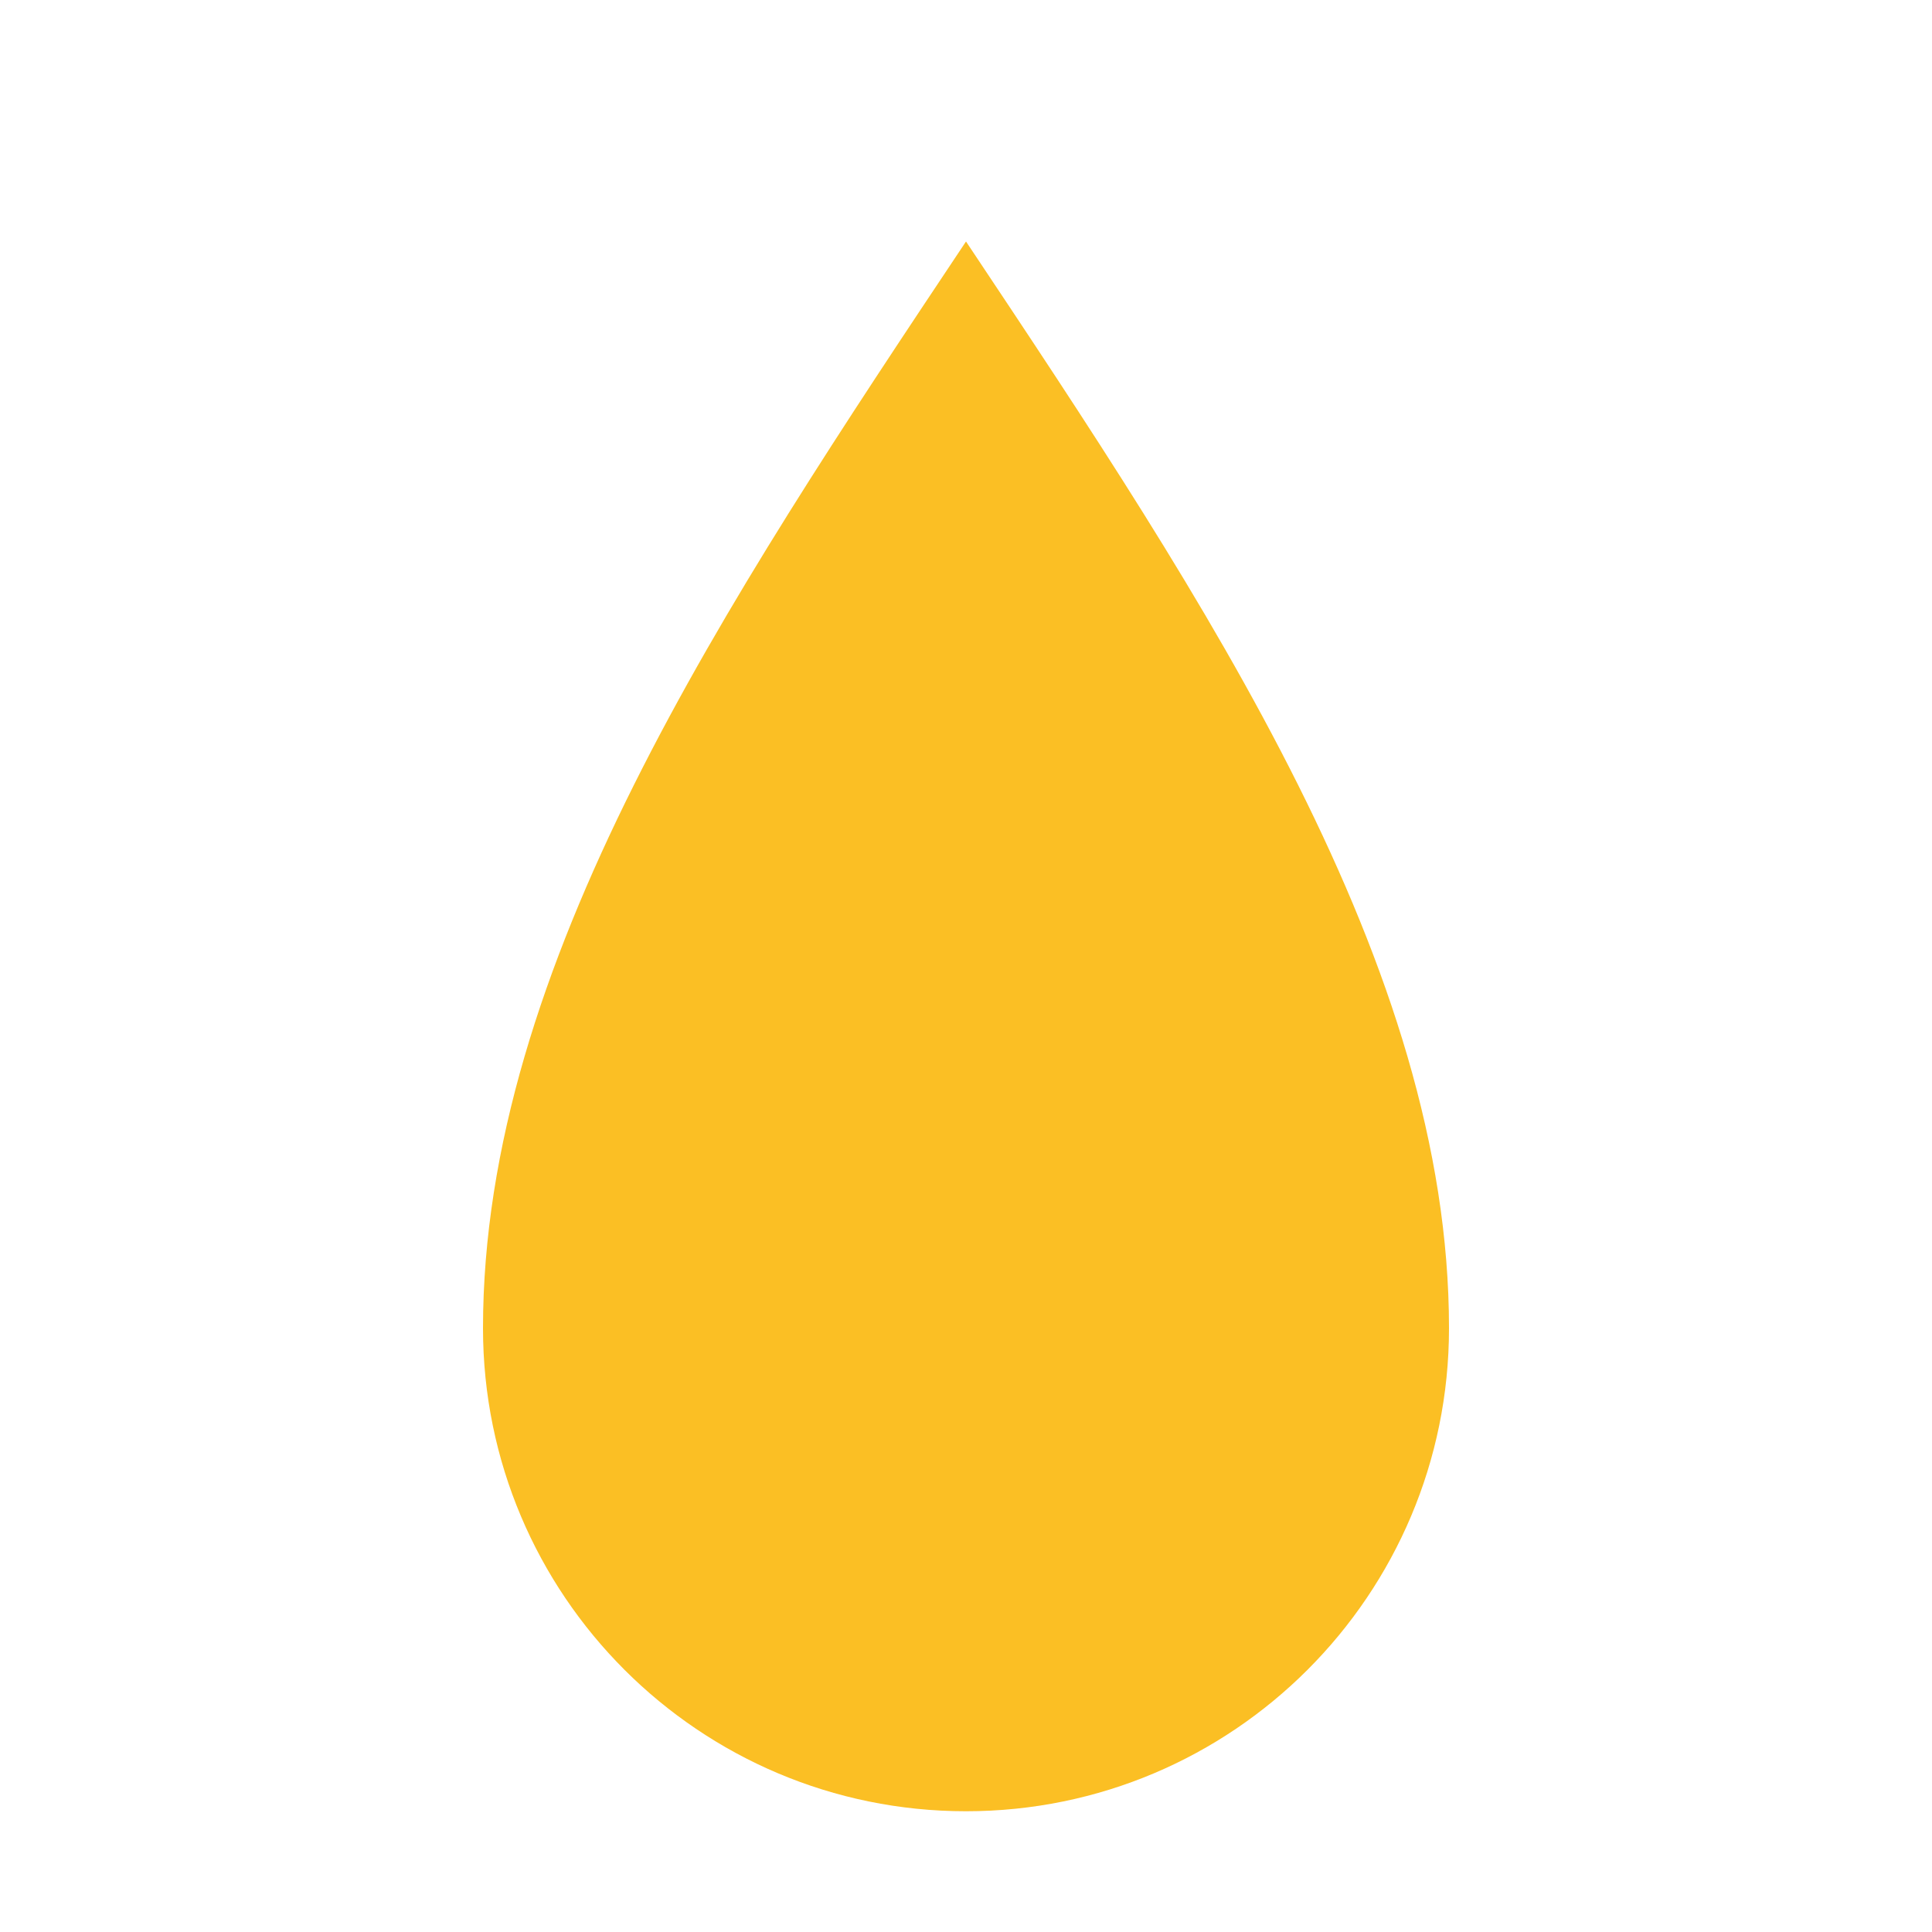
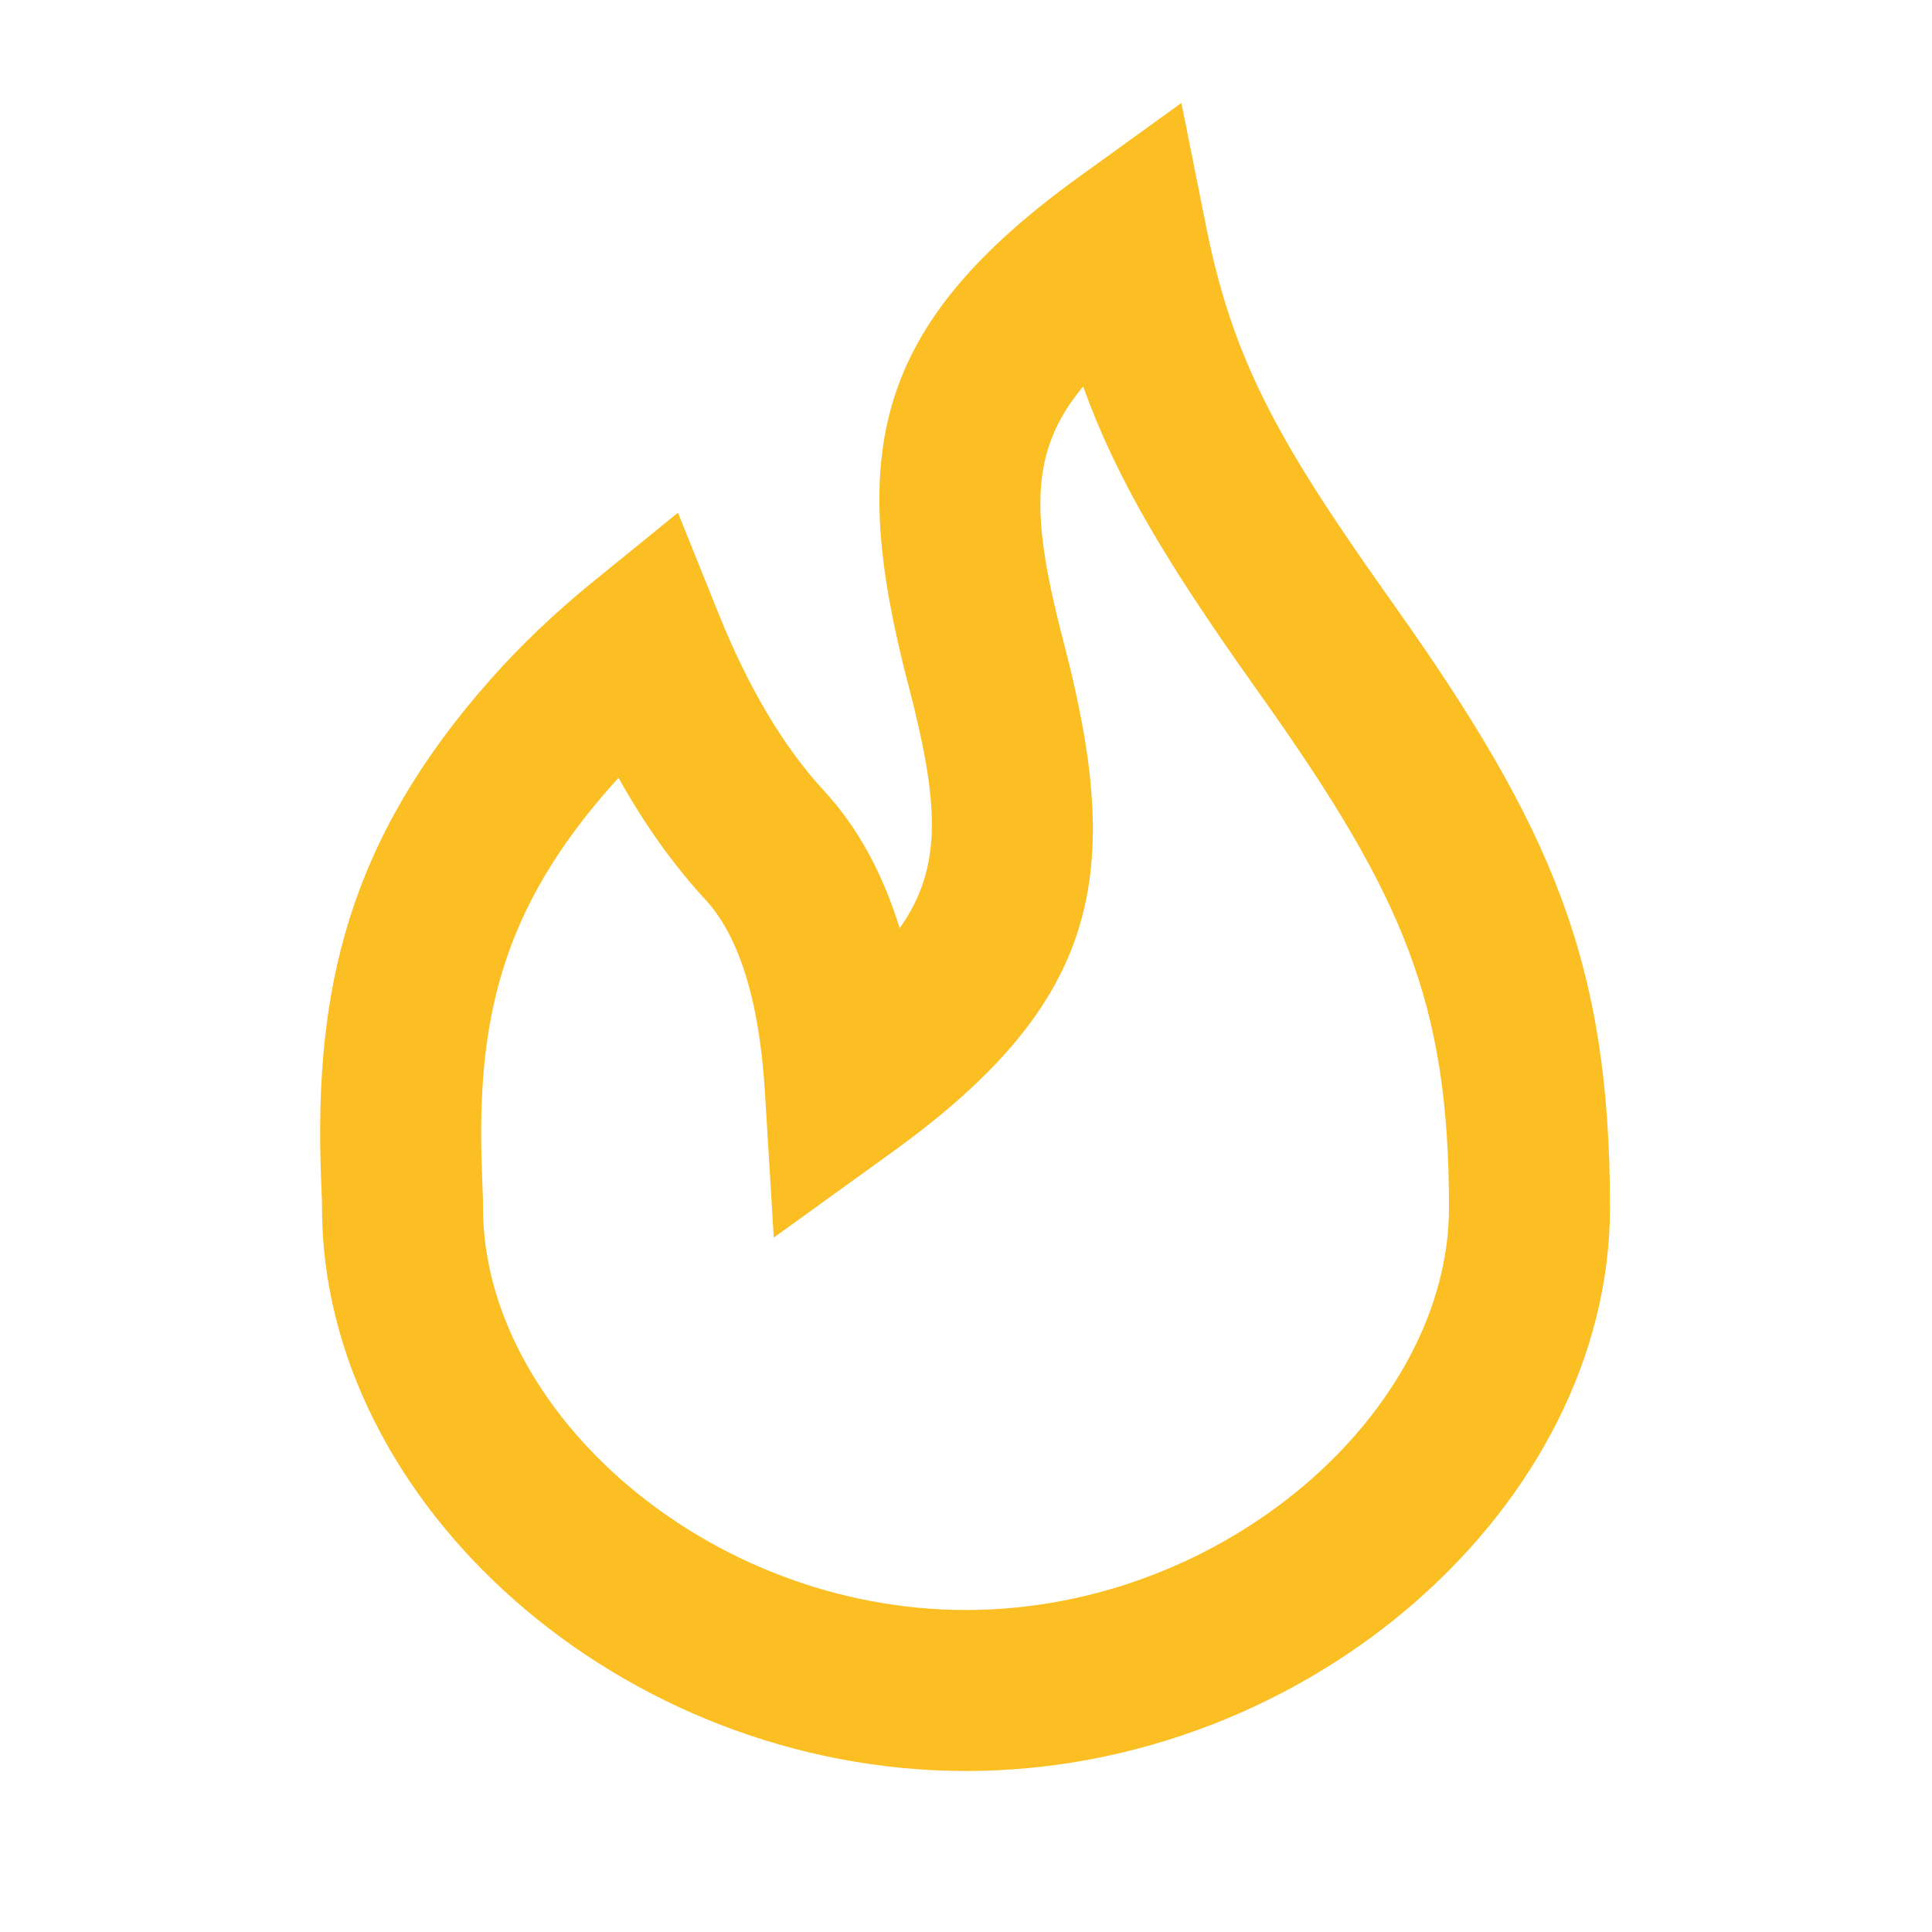
- <svg xmlns="http://www.w3.org/2000/svg" viewBox="0 0 32 32" fill="none">
-   <path d="M16 4c-4 6-8 12-8 18a8 8 0 0 0 16 0c0-6-4-12-8-18Z" fill="#FBBF24" />
+ <svg xmlns="http://www.w3.org/2000/svg" fill="#FBBF24" width="800px" height="800px" viewBox="0 0 24 24">
+   <path fill-rule="evenodd" d="M11.176,11.53 C11.722,10.763 11.661,9.955 11.282,8.502 C10.533,5.629 10.831,4.054 13.415,2.189 L14.676,1.279 L14.981,2.804 C15.305,4.424 15.837,5.427 17.204,7.355 C17.258,7.431 17.258,7.431 17.312,7.508 C19.281,10.285 20,11.96 20,15 C20,18.688 16.271,22 12,22 C7.728,22 4,18.689 4,15 C4,14.931 4,14.933 3.988,14.628 C3.898,12.272 4.334,10.427 6.097,8.436 C6.47,8.015 6.893,7.611 7.37,7.224 L8.422,6.369 L8.928,7.627 C9.302,8.555 9.74,9.286 10.235,9.822 C10.654,10.275 10.965,10.846 11.176,11.53 Z M7.594,9.762 C6.237,11.295 5.914,12.661 5.987,14.552 C6,14.904 6,14.892 6,15 C6,17.528 8.784,20 12,20 C15.216,20 18,17.527 18,15 C18,12.458 17.432,11.135 15.681,8.665 C15.626,8.588 15.626,8.588 15.572,8.511 C14.509,7.011 13.875,5.968 13.455,4.801 C12.77,5.621 12.811,6.437 13.218,7.998 C13.967,10.871 13.669,12.446 11.085,14.311 L9.612,15.374 L9.502,13.561 C9.431,12.402 9.169,11.616 8.765,11.178 C8.367,10.747 8.006,10.241 7.684,9.663 C7.653,9.696 7.624,9.729 7.594,9.762 Z" />
</svg>
